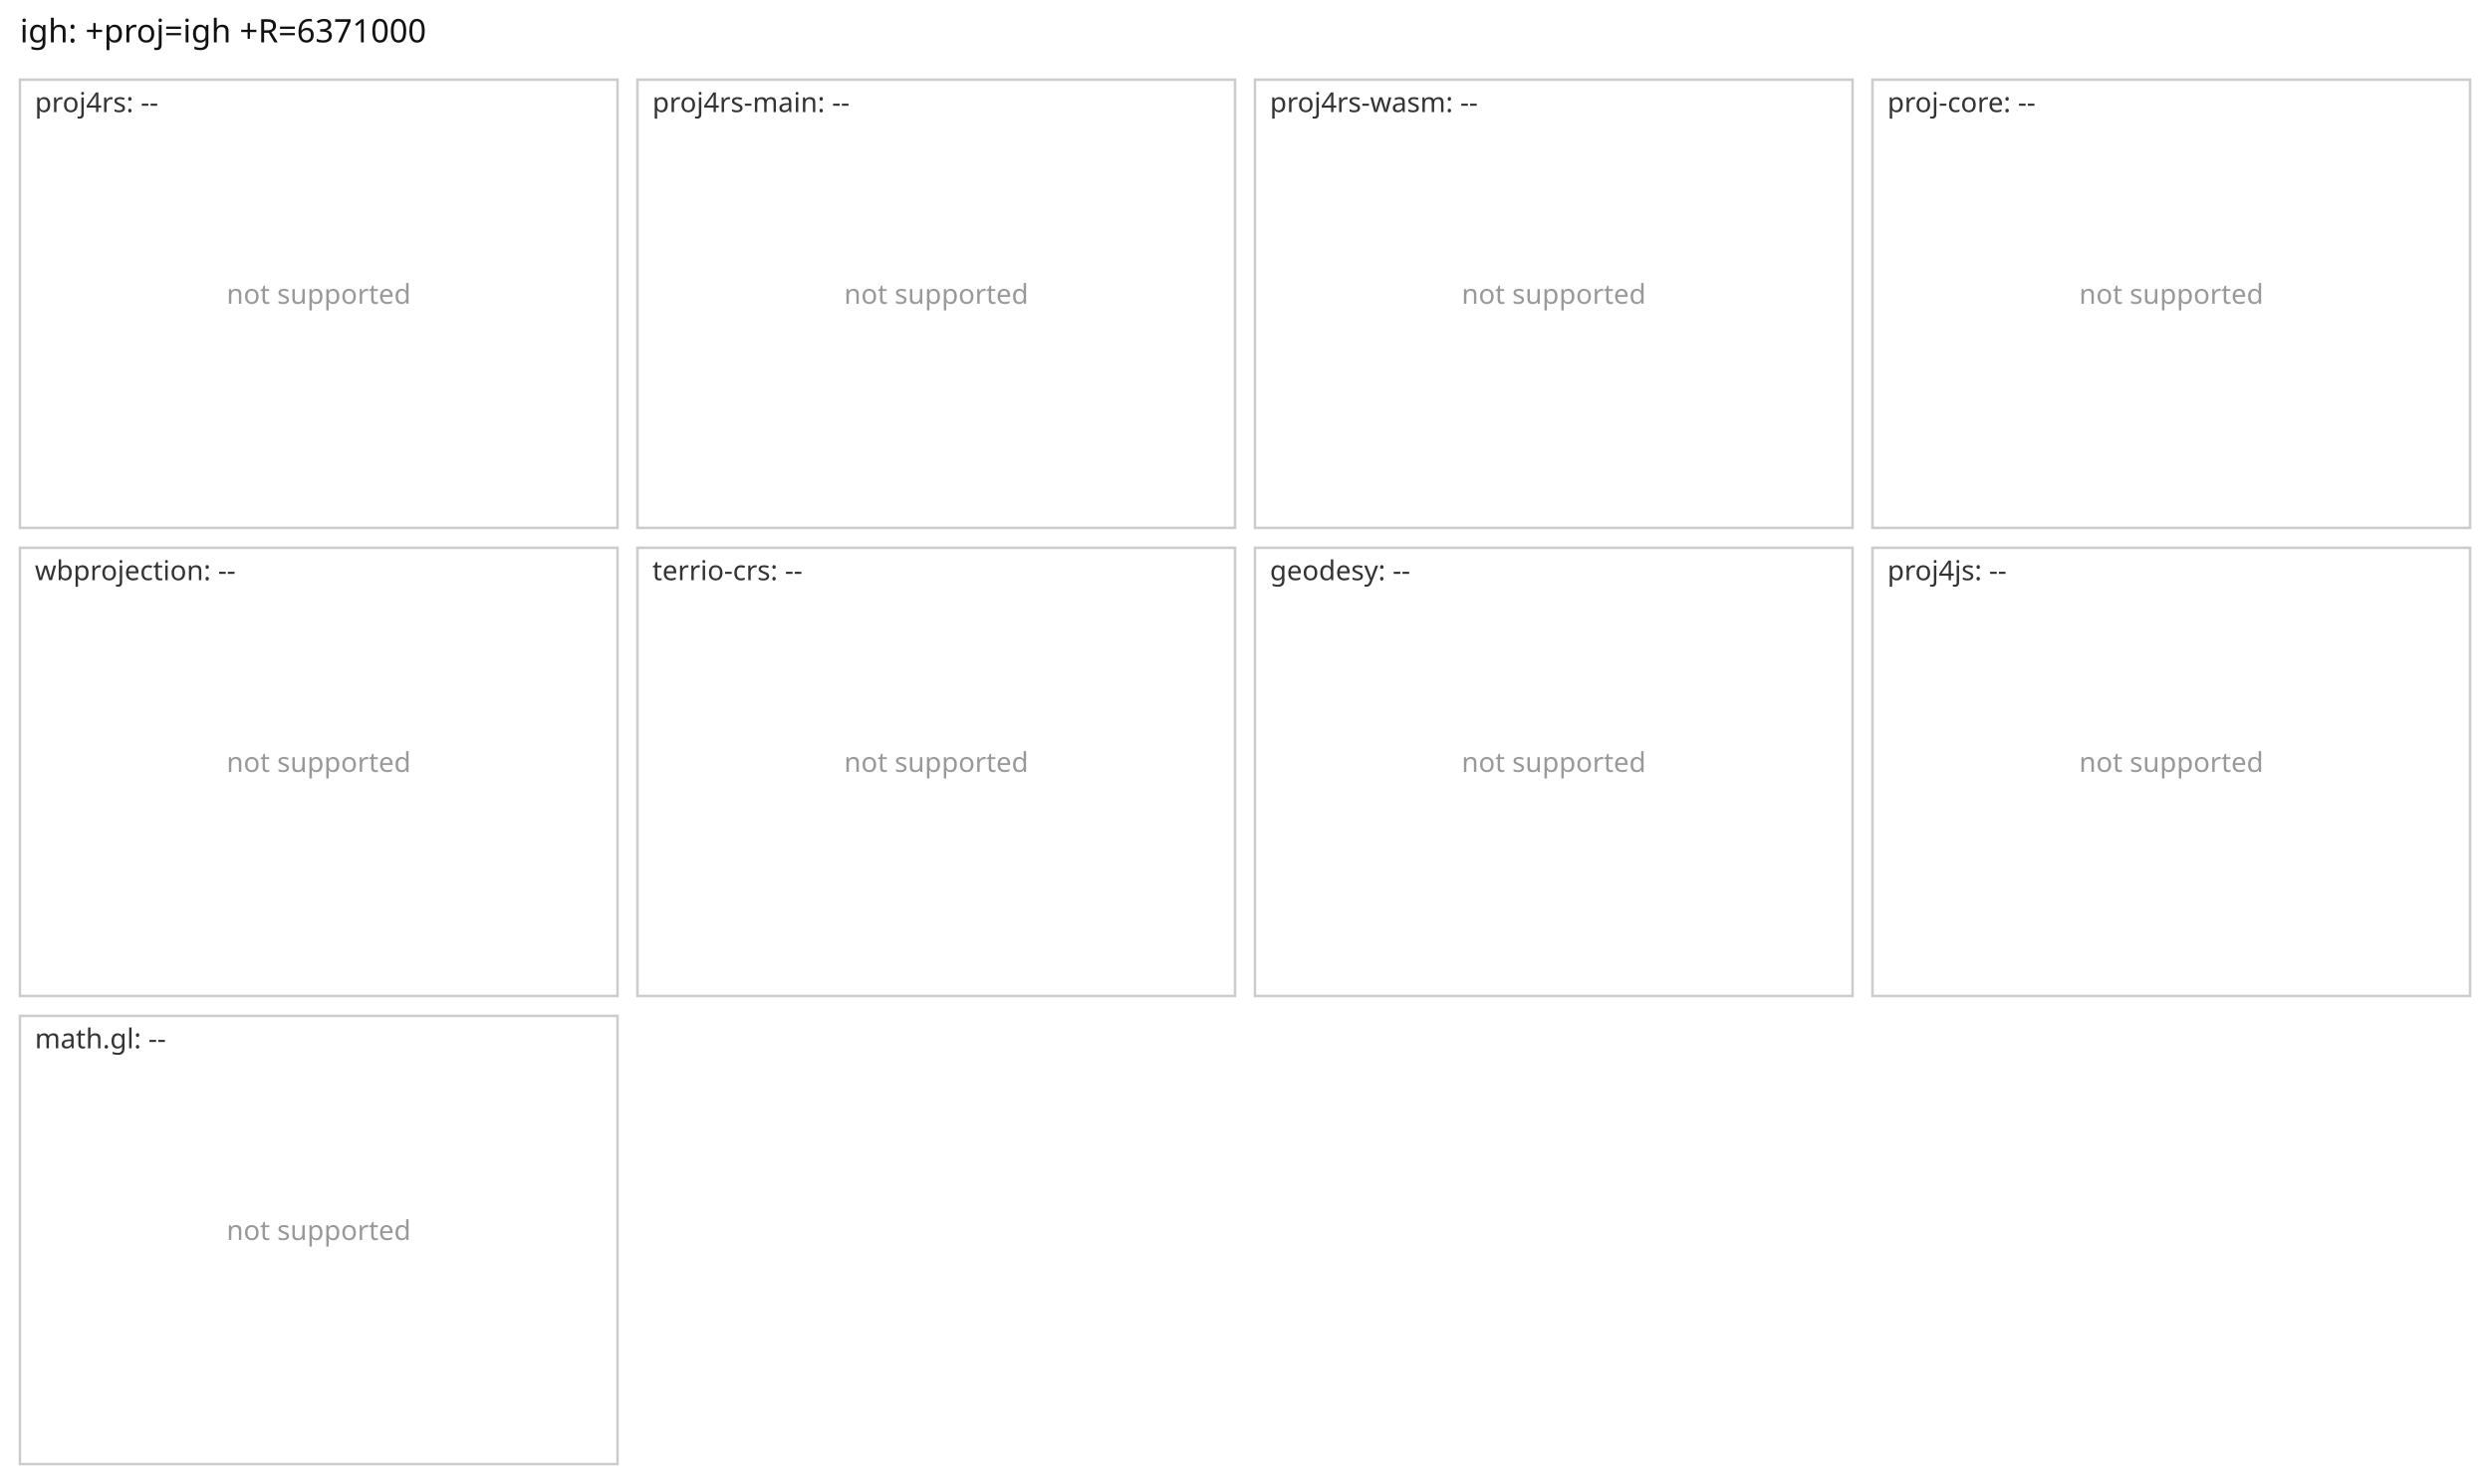
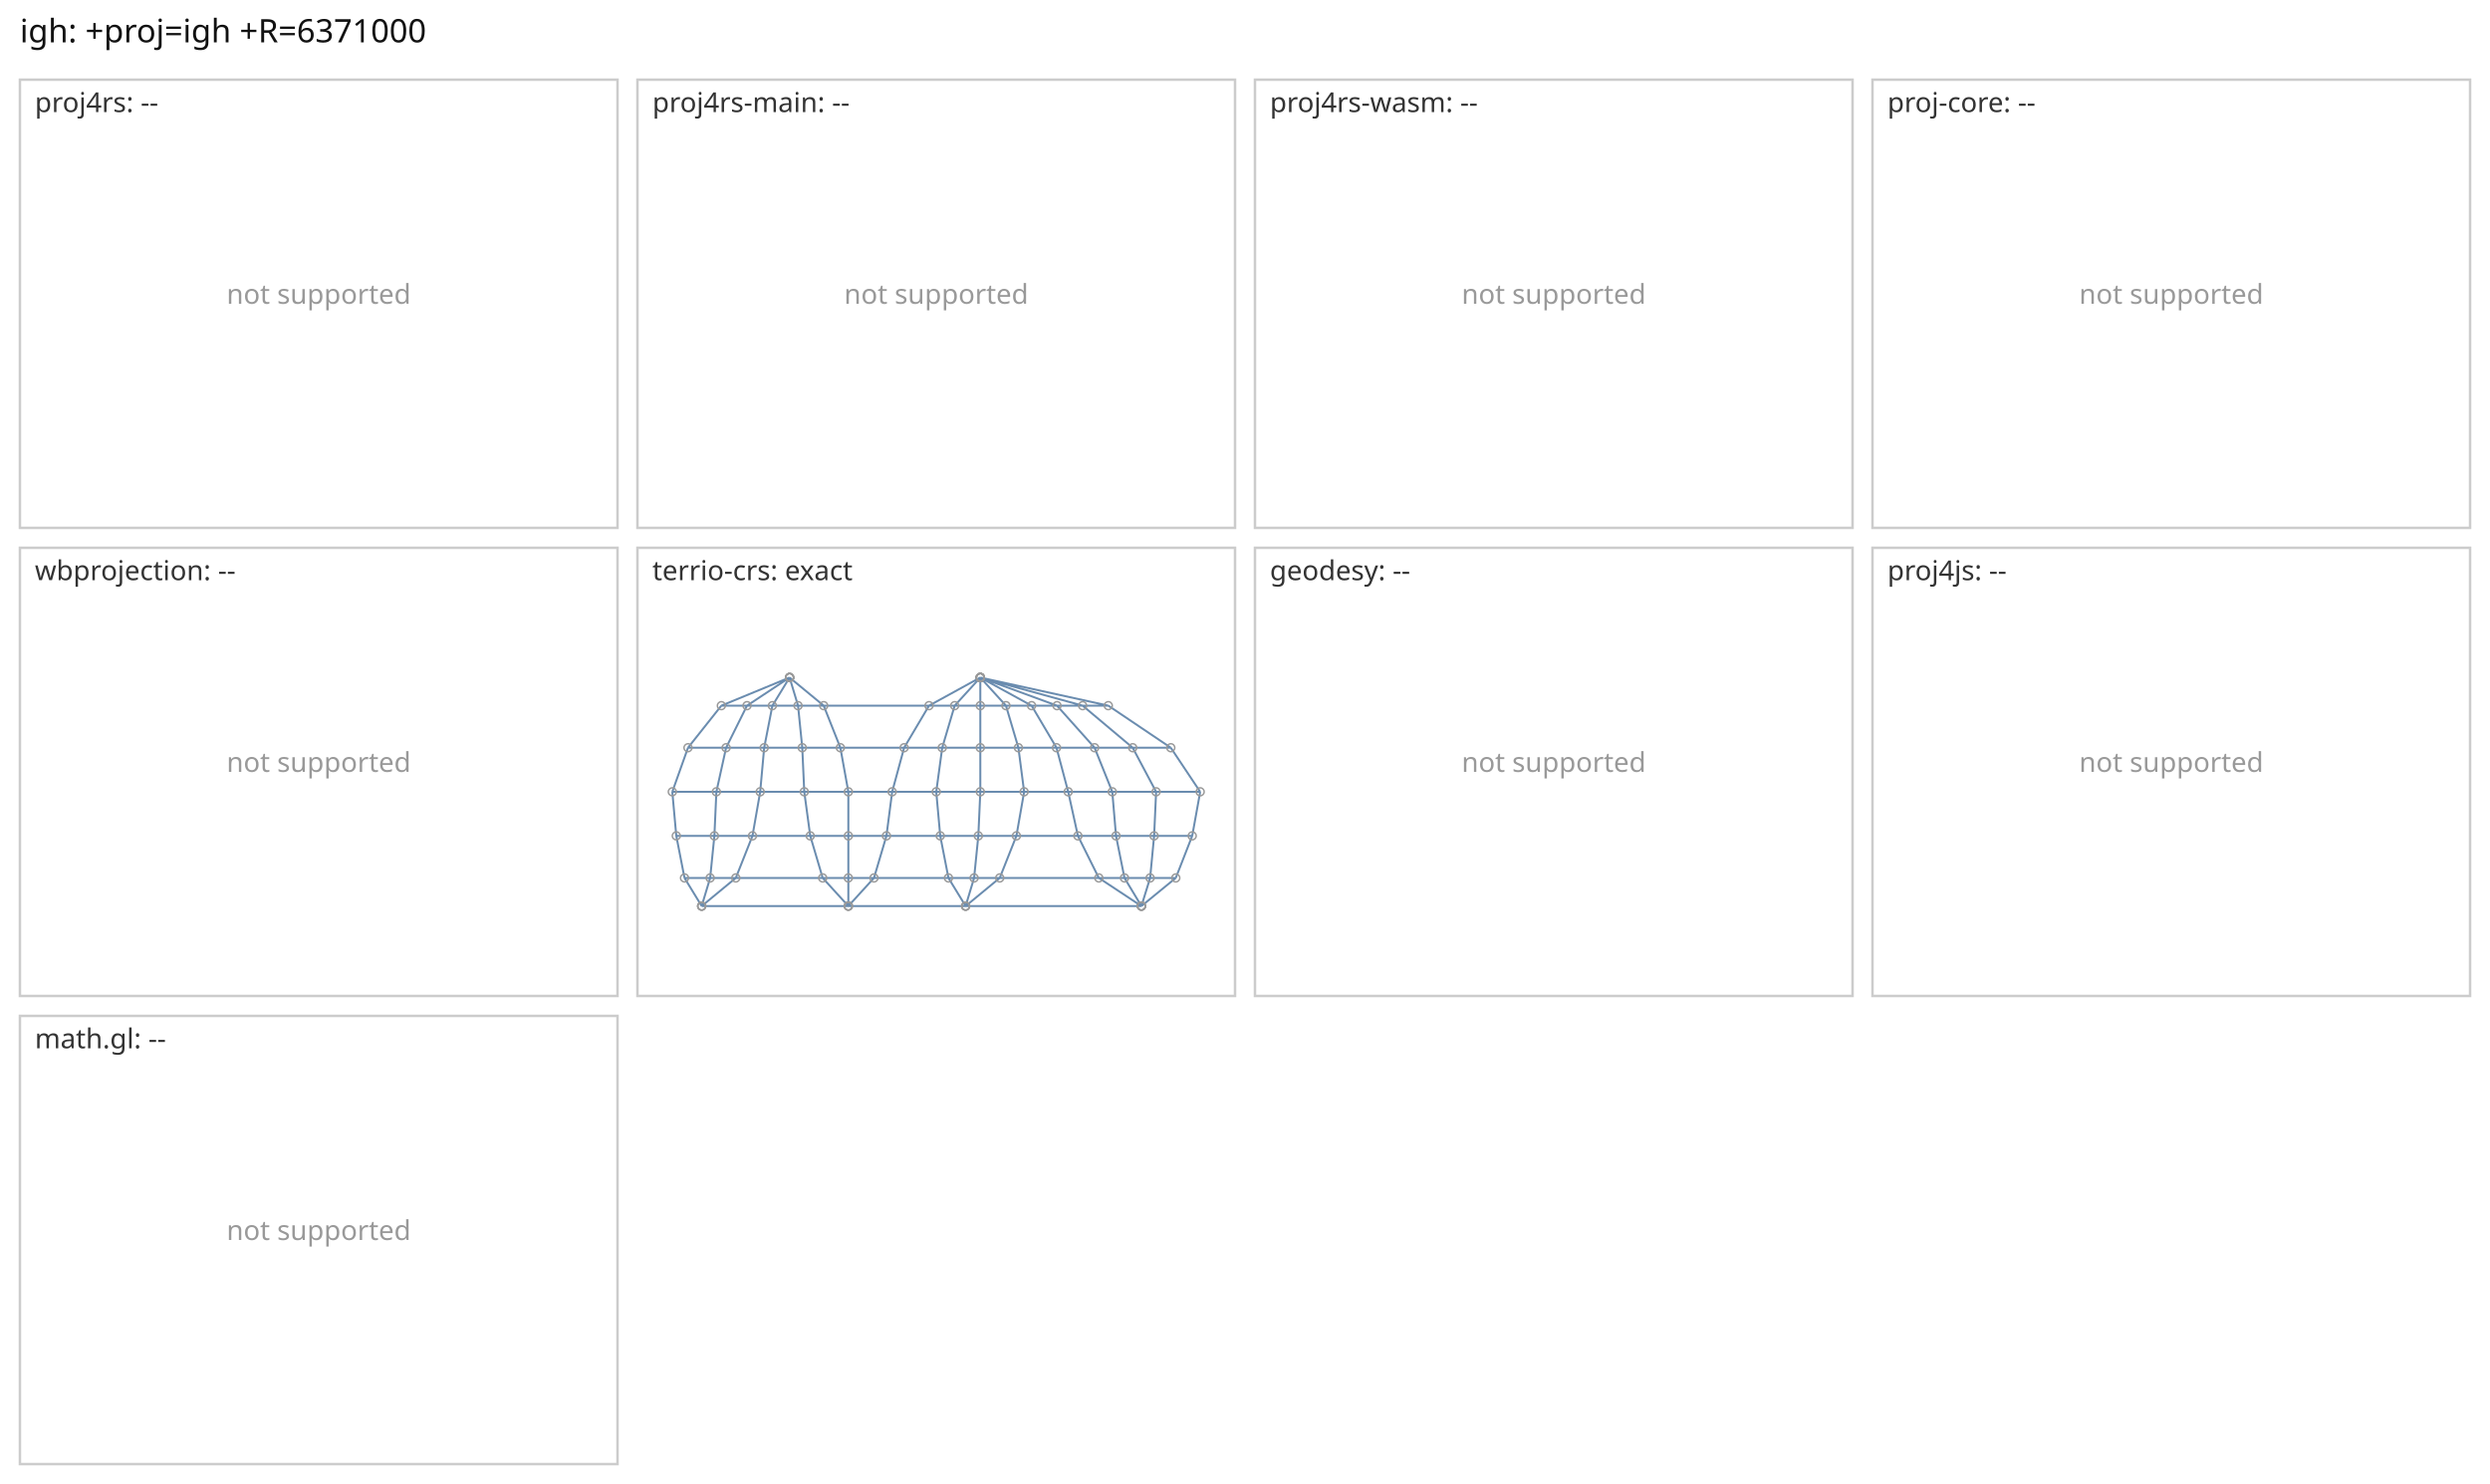
<svg xmlns="http://www.w3.org/2000/svg" viewBox="0 0 1000 596" width="1000" height="596" font-family="sans-serif">
  <rect width="1000" height="596" fill="#fff" />
  <text x="8" y="17" font-size="13" fill="#111">igh: +proj=igh +R=6371000</text>
  <rect x="8" y="32" width="240" height="180" fill="none" stroke="#ccc" />
  <text x="14" y="45" font-size="11" fill="#333">proj4rs: --</text>
  <text x="128.0" y="122.0" font-size="11" text-anchor="middle" fill="#999">not supported</text>
  <rect x="256" y="32" width="240" height="180" fill="none" stroke="#ccc" />
  <text x="262" y="45" font-size="11" fill="#333">proj4rs-main: --</text>
  <text x="376.0" y="122.0" font-size="11" text-anchor="middle" fill="#999">not supported</text>
  <rect x="504" y="32" width="240" height="180" fill="none" stroke="#ccc" />
  <text x="510" y="45" font-size="11" fill="#333">proj4rs-wasm: --</text>
  <text x="624.0" y="122.0" font-size="11" text-anchor="middle" fill="#999">not supported</text>
  <rect x="752" y="32" width="240" height="180" fill="none" stroke="#ccc" />
  <text x="758" y="45" font-size="11" fill="#333">proj-core: --</text>
  <text x="872.0" y="122.0" font-size="11" text-anchor="middle" fill="#999">not supported</text>
  <rect x="8" y="220" width="240" height="180" fill="none" stroke="#ccc" />
  <text x="14" y="233" font-size="11" fill="#333">wbprojection: --</text>
  <text x="128.0" y="310.0" font-size="11" text-anchor="middle" fill="#999">not supported</text>
  <rect x="256" y="220" width="240" height="180" fill="none" stroke="#ccc" />
-   <text x="262" y="233" font-size="11" fill="#333">terrio-crs: --</text>
-   <text x="376.0" y="310.0" font-size="11" text-anchor="middle" fill="#999">not supported</text>
+   <text x="262" y="233" font-size="11" fill="#333">terrio-crs: exact</text>
+   <path d="M281.8 363.9L281.8 363.9M281.8 363.9L274.9 352.6M281.8 363.9L281.8 363.9M281.8 363.9L285.2 352.6M281.8 363.9L340.7 363.9M281.8 363.9L295.5 352.6M340.7 363.9L340.7 363.9M340.7 363.9L330.4 352.6M340.7 363.9L340.7 363.9M340.7 363.9L340.7 352.6M340.7 363.9L387.8 363.9M340.7 363.9L351.0 352.6M387.8 363.9L387.8 363.9M387.8 363.9L380.9 352.6M387.8 363.9L387.8 363.9M387.8 363.9L391.2 352.6M387.8 363.9L458.4 363.9M387.8 363.9L401.5 352.6M458.4 363.9L458.4 363.9M458.4 363.9L441.3 352.6M458.4 363.9L458.4 363.9M458.4 363.9L451.6 352.6M458.4 363.9L458.4 363.9M458.4 363.9L461.9 352.6M458.4 363.9L472.2 352.6M274.9 352.6L285.2 352.6M274.9 352.6L271.6 335.7M285.2 352.6L295.5 352.6M285.2 352.6L286.9 335.7M295.5 352.6L330.4 352.6M295.5 352.6L302.2 335.7M330.4 352.6L340.7 352.6M330.4 352.6L325.4 335.7M340.7 352.6L351.0 352.6M340.7 352.6L340.7 335.7M351.0 352.6L380.9 352.6M351.0 352.6L356.0 335.7M380.9 352.6L391.2 352.6M380.9 352.6L377.6 335.7M391.2 352.6L401.5 352.6M391.2 352.6L392.9 335.7M401.5 352.6L441.3 352.6M401.5 352.6L408.2 335.7M441.3 352.6L451.6 352.6M441.3 352.6L432.9 335.7M451.6 352.6L461.9 352.6M451.6 352.6L448.2 335.7M461.9 352.6L472.2 352.6M461.9 352.6L463.5 335.7M472.2 352.6L478.8 335.7M271.6 335.7L286.9 335.7M271.6 335.7L270.0 318.0M286.9 335.7L302.2 335.7M286.9 335.7L287.7 318.0M302.2 335.7L325.4 335.7M302.2 335.7L305.3 318.0M325.4 335.7L340.7 335.7M325.4 335.7L323.0 318.0M340.7 335.7L356.0 335.7M340.7 335.7L340.7 318.0M356.0 335.7L377.6 335.7M356.0 335.7L358.3 318.0M377.6 335.7L392.9 335.7M377.6 335.7L376.0 318.0M392.9 335.7L408.2 335.7M392.9 335.7L393.7 318.0M408.2 335.7L432.9 335.7M408.2 335.7L411.3 318.0M432.9 335.7L448.2 335.7M432.9 335.7L429.0 318.0M448.2 335.7L463.5 335.7M448.2 335.7L446.7 318.0M463.5 335.7L478.8 335.7M463.5 335.7L464.3 318.0M478.8 335.7L482.0 318.0M270.0 318.0L287.7 318.0M270.0 318.0L276.3 300.3M287.7 318.0L305.3 318.0M287.7 318.0L291.6 300.3M305.3 318.0L323.0 318.0M305.3 318.0L306.9 300.3M323.0 318.0L340.7 318.0M323.0 318.0L322.2 300.3M340.7 318.0L358.3 318.0M340.7 318.0L337.5 300.3M358.3 318.0L376.0 318.0M358.3 318.0L363.1 300.3M376.0 318.0L393.7 318.0M376.0 318.0L378.4 300.3M393.7 318.0L411.3 318.0M393.7 318.0L393.7 300.3M411.3 318.0L429.0 318.0M411.3 318.0L409.0 300.3M429.0 318.0L446.7 318.0M429.0 318.0L424.3 300.3M446.7 318.0L464.3 318.0M446.7 318.0L439.6 300.3M464.3 318.0L482.0 318.0M464.3 318.0L454.9 300.3M482.0 318.0L470.2 300.3M276.3 300.3L291.6 300.3M276.3 300.3L289.7 283.4M291.6 300.3L306.9 300.3M291.6 300.3L300.0 283.4M306.9 300.3L322.2 300.3M306.9 300.3L310.2 283.4M322.2 300.3L337.5 300.3M322.2 300.3L320.5 283.4M337.5 300.3L363.1 300.3M337.5 300.3L330.8 283.4M363.1 300.3L378.4 300.3M363.1 300.3L373.1 283.4M378.4 300.3L393.7 300.3M378.4 300.3L383.4 283.4M393.7 300.3L409.0 300.3M393.7 300.3L393.7 283.4M409.0 300.3L424.3 300.3M409.0 300.3L404.0 283.4M424.3 300.3L439.6 300.3M424.3 300.3L414.3 283.4M439.6 300.3L454.9 300.3M439.6 300.3L424.5 283.4M454.9 300.3L470.2 300.3M454.9 300.3L434.8 283.4M470.2 300.3L445.1 283.4M289.7 283.4L300.0 283.4M289.7 283.4L317.1 272.1M300.0 283.4L310.2 283.4M300.0 283.4L317.1 272.1M310.2 283.4L320.5 283.4M310.2 283.4L317.1 272.1M320.5 283.4L330.8 283.4M320.5 283.4L317.1 272.1M330.8 283.4L373.1 283.4M330.8 283.4L317.1 272.1M373.1 283.4L383.4 283.4M373.1 283.4L393.7 272.1M383.4 283.4L393.7 283.4M383.4 283.4L393.7 272.1M393.7 283.4L404.0 283.4M393.7 283.4L393.7 272.1M404.0 283.4L414.3 283.4M404.0 283.4L393.7 272.1M414.3 283.4L424.5 283.4M414.3 283.4L393.7 272.1M424.5 283.4L434.8 283.4M424.5 283.4L393.7 272.1M434.8 283.4L445.1 283.4M434.8 283.4L393.7 272.1M445.1 283.4L393.7 272.1M317.1 272.1L317.1 272.1M317.1 272.1L317.1 272.1M317.1 272.1L317.1 272.1M317.1 272.1L317.1 272.1M393.7 272.1L393.7 272.1M393.7 272.1L393.7 272.1M393.7 272.1L393.7 272.1M393.7 272.1L393.7 272.1M393.7 272.1L393.7 272.1M393.7 272.1L393.7 272.1M393.7 272.1L393.7 272.1" fill="none" stroke="#6a8caf" stroke-width="0.8" />
+   <circle cx="281.8" cy="363.9" r="1.6" fill="none" stroke="#999" stroke-width="0.6" />
+   <circle cx="281.8" cy="363.9" r="1.6" fill="none" stroke="#999" stroke-width="0.6" />
+   <circle cx="281.8" cy="363.9" r="1.6" fill="none" stroke="#999" stroke-width="0.6" />
+   <circle cx="340.7" cy="363.9" r="1.6" fill="none" stroke="#999" stroke-width="0.6" />
+   <circle cx="340.7" cy="363.9" r="1.6" fill="none" stroke="#999" stroke-width="0.6" />
+   <circle cx="340.7" cy="363.9" r="1.6" fill="none" stroke="#999" stroke-width="0.6" />
+   <circle cx="387.8" cy="363.9" r="1.6" fill="none" stroke="#999" stroke-width="0.6" />
+   <circle cx="387.8" cy="363.9" r="1.6" fill="none" stroke="#999" stroke-width="0.6" />
+   <circle cx="387.8" cy="363.9" r="1.6" fill="none" stroke="#999" stroke-width="0.6" />
+   <circle cx="458.4" cy="363.9" r="1.6" fill="none" stroke="#999" stroke-width="0.6" />
+   <circle cx="458.4" cy="363.9" r="1.6" fill="none" stroke="#999" stroke-width="0.6" />
+   <circle cx="458.4" cy="363.9" r="1.6" fill="none" stroke="#999" stroke-width="0.6" />
+   <circle cx="458.4" cy="363.9" r="1.6" fill="none" stroke="#999" stroke-width="0.6" />
+   <circle cx="274.9" cy="352.6" r="1.6" fill="none" stroke="#999" stroke-width="0.6" />
+   <circle cx="285.2" cy="352.6" r="1.6" fill="none" stroke="#999" stroke-width="0.6" />
+   <circle cx="295.5" cy="352.6" r="1.6" fill="none" stroke="#999" stroke-width="0.6" />
+   <circle cx="330.4" cy="352.6" r="1.6" fill="none" stroke="#999" stroke-width="0.6" />
+   <circle cx="340.7" cy="352.6" r="1.6" fill="none" stroke="#999" stroke-width="0.6" />
+   <circle cx="351.0" cy="352.6" r="1.6" fill="none" stroke="#999" stroke-width="0.6" />
+   <circle cx="380.9" cy="352.6" r="1.6" fill="none" stroke="#999" stroke-width="0.6" />
+   <circle cx="391.2" cy="352.6" r="1.6" fill="none" stroke="#999" stroke-width="0.6" />
+   <circle cx="401.5" cy="352.6" r="1.6" fill="none" stroke="#999" stroke-width="0.6" />
+   <circle cx="441.3" cy="352.6" r="1.6" fill="none" stroke="#999" stroke-width="0.6" />
+   <circle cx="451.6" cy="352.6" r="1.6" fill="none" stroke="#999" stroke-width="0.6" />
+   <circle cx="461.9" cy="352.6" r="1.6" fill="none" stroke="#999" stroke-width="0.6" />
+   <circle cx="472.2" cy="352.6" r="1.6" fill="none" stroke="#999" stroke-width="0.6" />
+   <circle cx="271.6" cy="335.7" r="1.6" fill="none" stroke="#999" stroke-width="0.6" />
+   <circle cx="286.9" cy="335.7" r="1.6" fill="none" stroke="#999" stroke-width="0.6" />
+   <circle cx="302.2" cy="335.7" r="1.6" fill="none" stroke="#999" stroke-width="0.6" />
+   <circle cx="325.4" cy="335.7" r="1.6" fill="none" stroke="#999" stroke-width="0.6" />
+   <circle cx="340.7" cy="335.7" r="1.6" fill="none" stroke="#999" stroke-width="0.6" />
+   <circle cx="356.0" cy="335.7" r="1.6" fill="none" stroke="#999" stroke-width="0.6" />
+   <circle cx="377.6" cy="335.7" r="1.6" fill="none" stroke="#999" stroke-width="0.6" />
+   <circle cx="392.9" cy="335.7" r="1.6" fill="none" stroke="#999" stroke-width="0.6" />
+   <circle cx="408.2" cy="335.7" r="1.6" fill="none" stroke="#999" stroke-width="0.6" />
+   <circle cx="432.9" cy="335.7" r="1.6" fill="none" stroke="#999" stroke-width="0.6" />
+   <circle cx="448.2" cy="335.7" r="1.6" fill="none" stroke="#999" stroke-width="0.6" />
+   <circle cx="463.5" cy="335.7" r="1.6" fill="none" stroke="#999" stroke-width="0.6" />
+   <circle cx="478.8" cy="335.7" r="1.6" fill="none" stroke="#999" stroke-width="0.6" />
+   <circle cx="270.0" cy="318.0" r="1.6" fill="none" stroke="#999" stroke-width="0.6" />
+   <circle cx="287.7" cy="318.0" r="1.6" fill="none" stroke="#999" stroke-width="0.6" />
+   <circle cx="305.3" cy="318.0" r="1.6" fill="none" stroke="#999" stroke-width="0.6" />
+   <circle cx="323.0" cy="318.0" r="1.6" fill="none" stroke="#999" stroke-width="0.6" />
+   <circle cx="340.7" cy="318.0" r="1.6" fill="none" stroke="#999" stroke-width="0.6" />
+   <circle cx="358.3" cy="318.0" r="1.6" fill="none" stroke="#999" stroke-width="0.6" />
+   <circle cx="376.0" cy="318.0" r="1.6" fill="none" stroke="#999" stroke-width="0.6" />
+   <circle cx="393.7" cy="318.0" r="1.6" fill="none" stroke="#999" stroke-width="0.6" />
+   <circle cx="411.3" cy="318.0" r="1.6" fill="none" stroke="#999" stroke-width="0.6" />
+   <circle cx="429.0" cy="318.0" r="1.6" fill="none" stroke="#999" stroke-width="0.6" />
+   <circle cx="446.7" cy="318.0" r="1.6" fill="none" stroke="#999" stroke-width="0.6" />
+   <circle cx="464.3" cy="318.0" r="1.6" fill="none" stroke="#999" stroke-width="0.6" />
+   <circle cx="482.0" cy="318.0" r="1.6" fill="none" stroke="#999" stroke-width="0.6" />
+   <circle cx="276.3" cy="300.3" r="1.6" fill="none" stroke="#999" stroke-width="0.6" />
+   <circle cx="291.6" cy="300.3" r="1.6" fill="none" stroke="#999" stroke-width="0.6" />
+   <circle cx="306.9" cy="300.3" r="1.6" fill="none" stroke="#999" stroke-width="0.6" />
+   <circle cx="322.2" cy="300.3" r="1.6" fill="none" stroke="#999" stroke-width="0.6" />
+   <circle cx="337.5" cy="300.3" r="1.6" fill="none" stroke="#999" stroke-width="0.6" />
+   <circle cx="363.1" cy="300.3" r="1.6" fill="none" stroke="#999" stroke-width="0.6" />
+   <circle cx="378.4" cy="300.3" r="1.6" fill="none" stroke="#999" stroke-width="0.6" />
+   <circle cx="393.7" cy="300.3" r="1.6" fill="none" stroke="#999" stroke-width="0.6" />
+   <circle cx="409.0" cy="300.3" r="1.6" fill="none" stroke="#999" stroke-width="0.6" />
+   <circle cx="424.3" cy="300.3" r="1.6" fill="none" stroke="#999" stroke-width="0.6" />
+   <circle cx="439.6" cy="300.3" r="1.6" fill="none" stroke="#999" stroke-width="0.6" />
+   <circle cx="454.9" cy="300.3" r="1.6" fill="none" stroke="#999" stroke-width="0.6" />
+   <circle cx="470.2" cy="300.3" r="1.6" fill="none" stroke="#999" stroke-width="0.6" />
+   <circle cx="289.7" cy="283.4" r="1.6" fill="none" stroke="#999" stroke-width="0.6" />
+   <circle cx="300.0" cy="283.4" r="1.6" fill="none" stroke="#999" stroke-width="0.6" />
+   <circle cx="310.2" cy="283.4" r="1.6" fill="none" stroke="#999" stroke-width="0.6" />
+   <circle cx="320.5" cy="283.4" r="1.6" fill="none" stroke="#999" stroke-width="0.6" />
+   <circle cx="330.8" cy="283.4" r="1.6" fill="none" stroke="#999" stroke-width="0.6" />
+   <circle cx="373.1" cy="283.4" r="1.6" fill="none" stroke="#999" stroke-width="0.6" />
+   <circle cx="383.4" cy="283.4" r="1.6" fill="none" stroke="#999" stroke-width="0.6" />
+   <circle cx="393.7" cy="283.4" r="1.6" fill="none" stroke="#999" stroke-width="0.6" />
+   <circle cx="404.0" cy="283.4" r="1.6" fill="none" stroke="#999" stroke-width="0.6" />
+   <circle cx="414.3" cy="283.4" r="1.6" fill="none" stroke="#999" stroke-width="0.6" />
+   <circle cx="424.5" cy="283.4" r="1.6" fill="none" stroke="#999" stroke-width="0.6" />
+   <circle cx="434.8" cy="283.4" r="1.6" fill="none" stroke="#999" stroke-width="0.6" />
+   <circle cx="445.1" cy="283.4" r="1.6" fill="none" stroke="#999" stroke-width="0.6" />
+   <circle cx="317.1" cy="272.1" r="1.6" fill="none" stroke="#999" stroke-width="0.6" />
+   <circle cx="317.1" cy="272.1" r="1.6" fill="none" stroke="#999" stroke-width="0.6" />
+   <circle cx="317.1" cy="272.1" r="1.6" fill="none" stroke="#999" stroke-width="0.6" />
+   <circle cx="317.1" cy="272.1" r="1.6" fill="none" stroke="#999" stroke-width="0.6" />
+   <circle cx="317.1" cy="272.1" r="1.6" fill="none" stroke="#999" stroke-width="0.6" />
+   <circle cx="393.7" cy="272.1" r="1.6" fill="none" stroke="#999" stroke-width="0.6" />
+   <circle cx="393.7" cy="272.1" r="1.6" fill="none" stroke="#999" stroke-width="0.6" />
+   <circle cx="393.7" cy="272.1" r="1.6" fill="none" stroke="#999" stroke-width="0.6" />
+   <circle cx="393.7" cy="272.1" r="1.6" fill="none" stroke="#999" stroke-width="0.6" />
+   <circle cx="393.7" cy="272.1" r="1.6" fill="none" stroke="#999" stroke-width="0.6" />
+   <circle cx="393.7" cy="272.1" r="1.6" fill="none" stroke="#999" stroke-width="0.6" />
+   <circle cx="393.7" cy="272.1" r="1.6" fill="none" stroke="#999" stroke-width="0.6" />
+   <circle cx="393.7" cy="272.1" r="1.6" fill="none" stroke="#999" stroke-width="0.6" />
  <rect x="504" y="220" width="240" height="180" fill="none" stroke="#ccc" />
  <text x="510" y="233" font-size="11" fill="#333">geodesy: --</text>
  <text x="624.0" y="310.0" font-size="11" text-anchor="middle" fill="#999">not supported</text>
  <rect x="752" y="220" width="240" height="180" fill="none" stroke="#ccc" />
  <text x="758" y="233" font-size="11" fill="#333">proj4js: --</text>
  <text x="872.0" y="310.0" font-size="11" text-anchor="middle" fill="#999">not supported</text>
  <rect x="8" y="408" width="240" height="180" fill="none" stroke="#ccc" />
  <text x="14" y="421" font-size="11" fill="#333">math.gl: --</text>
  <text x="128.0" y="498.0" font-size="11" text-anchor="middle" fill="#999">not supported</text>
</svg>
